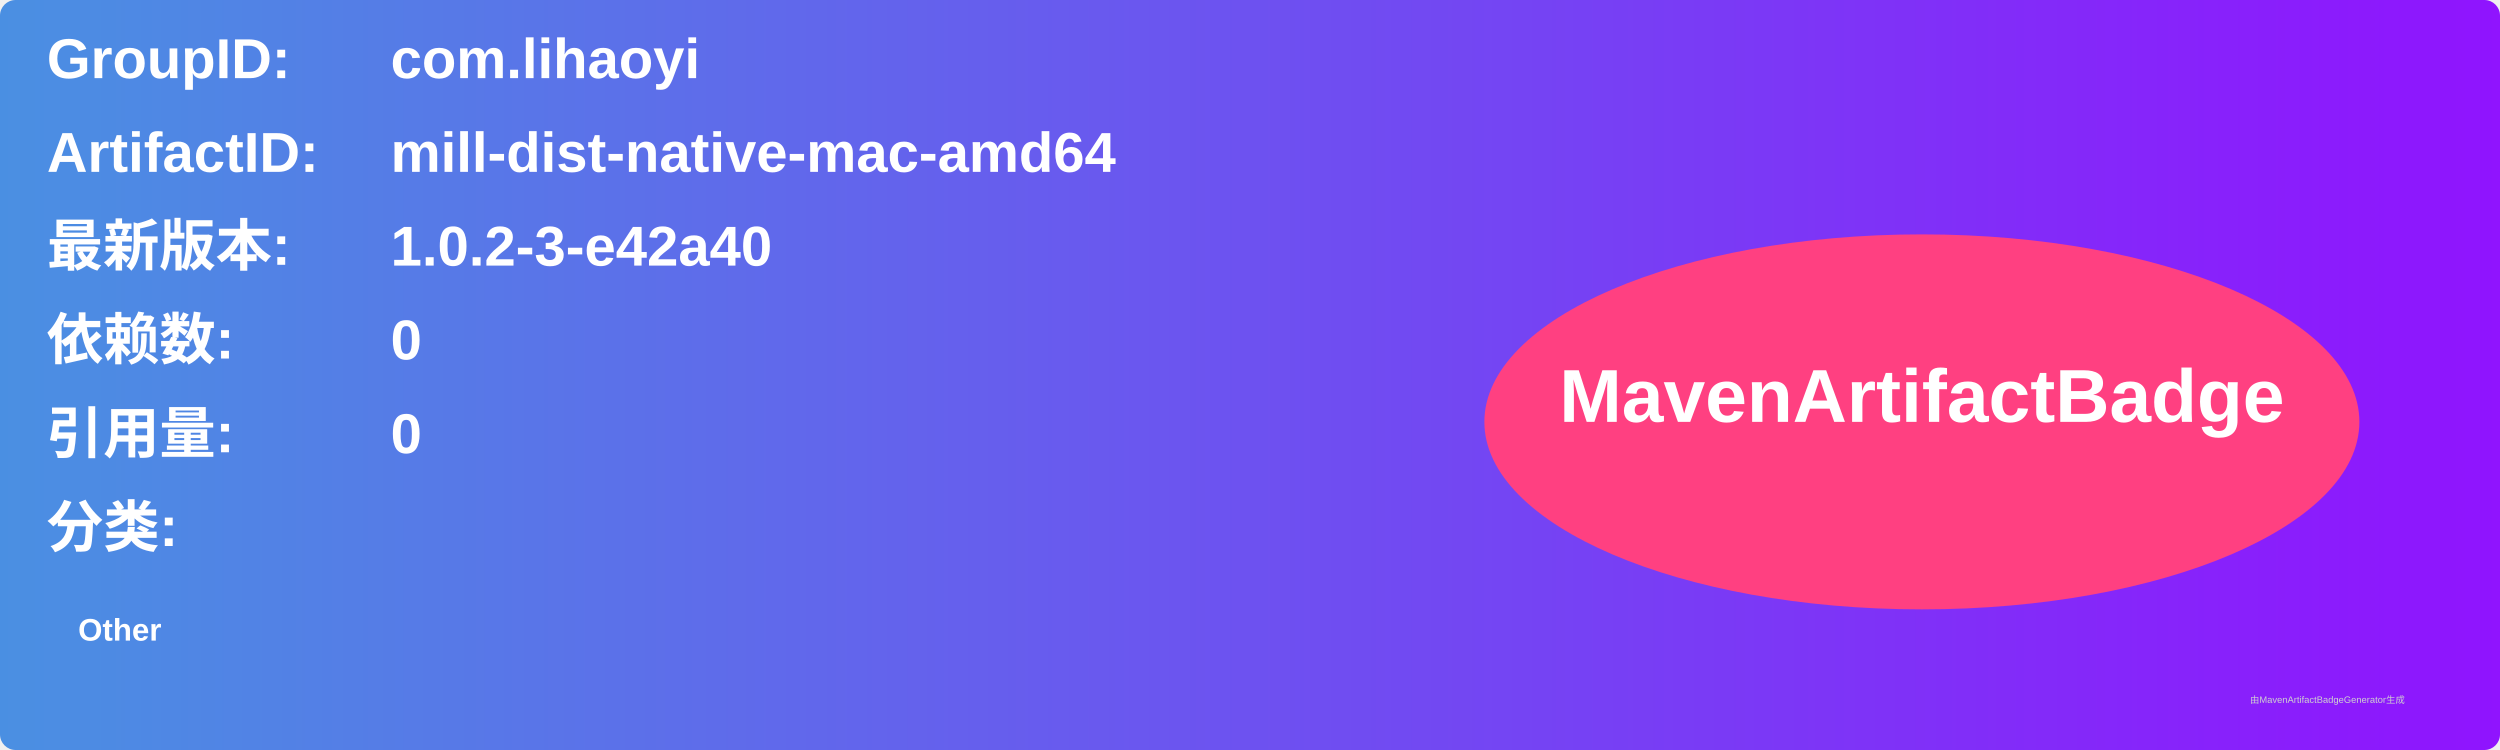
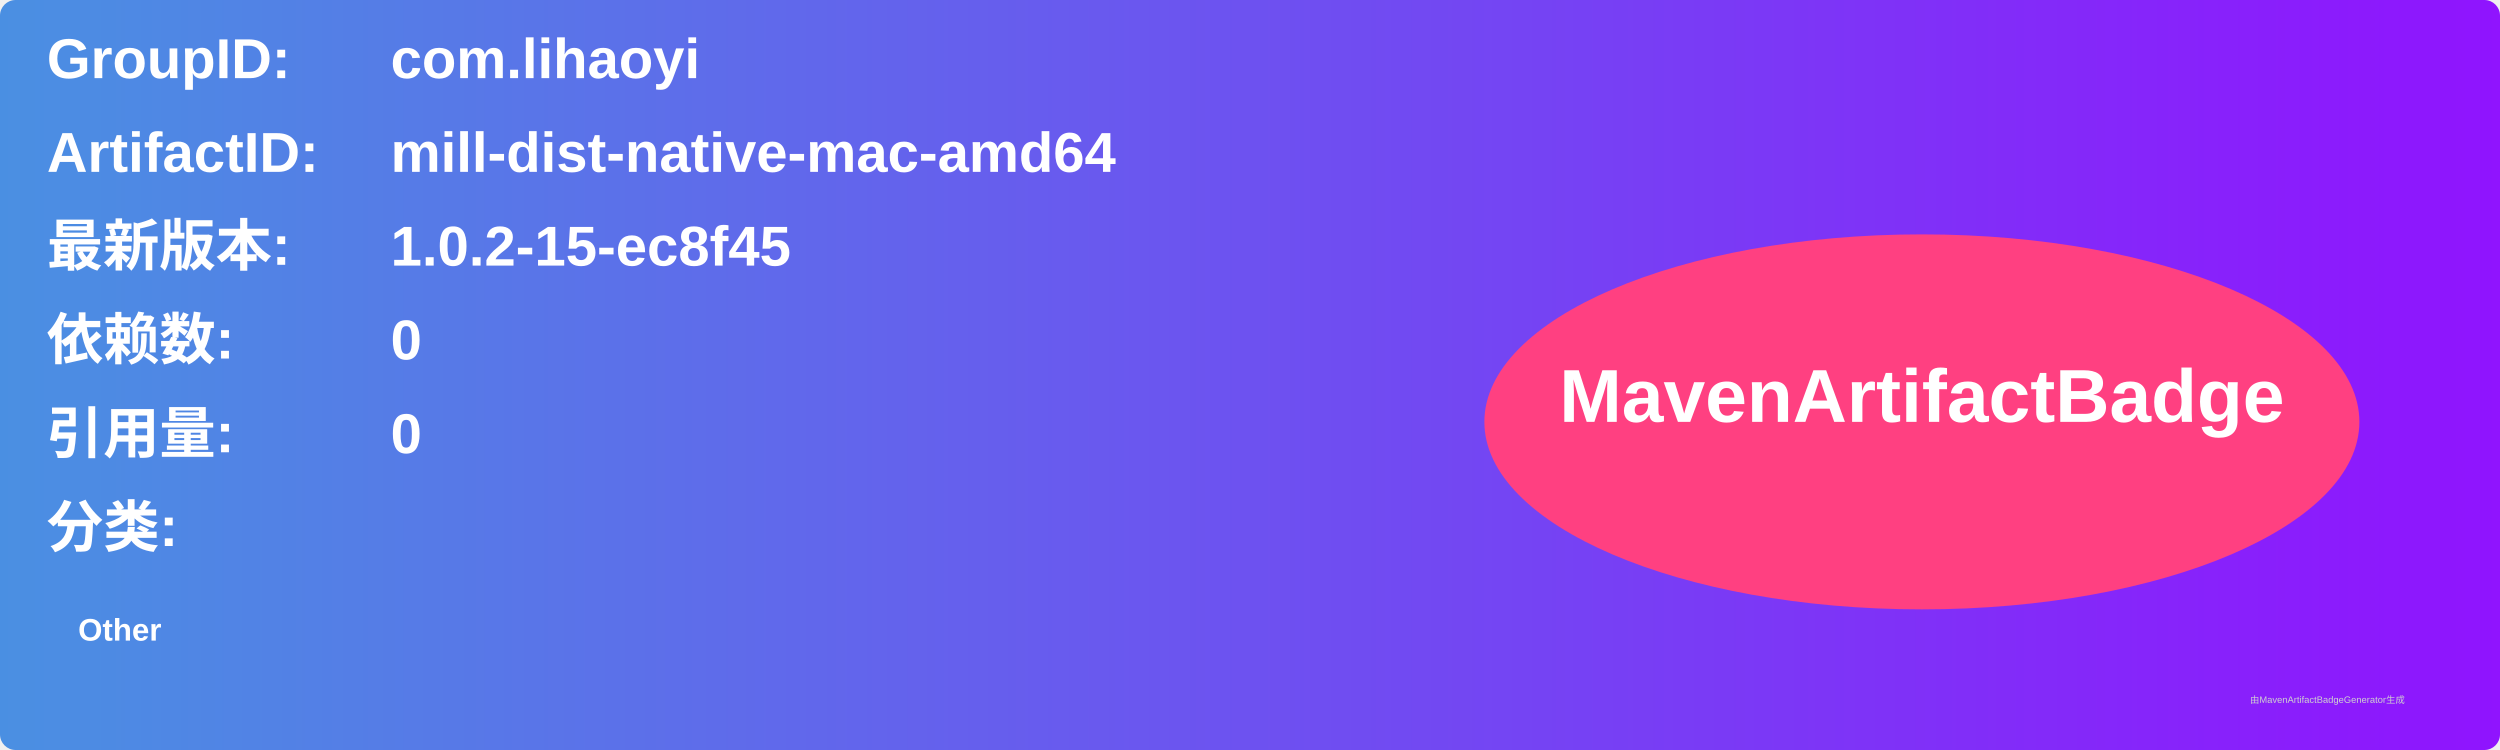
<svg xmlns="http://www.w3.org/2000/svg" width="800" height="240" viewBox="0 0 800 240">
  <linearGradient id="grad" x1="0%" y1="0%" x2="100%" y2="0%">
    <stop offset="0%" stop-color="#4a90e2" />
    <stop offset="100%" stop-color="#9013fe" />
  </linearGradient>
  <rect width="100%" height="100%" rx="5" ry="5" fill="url(#grad)" />
  <g transform="translate(15, 15)">
    <text x="0" y="10" font-family="Arial" font-size="18" fill="white" font-weight="bold" width="260">GroupID:</text>
    <text x="110" y="10" font-family="Arial" font-size="18" fill="white" font-weight="bold" width="460">com.lihaoyi</text>
    <text x="0" y="40" font-family="Arial" font-size="18" fill="white" font-weight="bold" width="260">ArtifactID:</text>
    <text x="110" y="40" font-family="Arial" font-size="18" fill="white" font-weight="bold" width="460">mill-dist-native-mac-amd64</text>
    <text x="0" y="70" font-family="Arial" font-size="18" fill="white" font-weight="bold">最新版本:</text>
    <text x="110" y="70" font-family="Arial" font-size="18" fill="white" font-weight="bold">
-       <tspan font-weight="bold">1.0.2-3-e42a40</tspan>
+       <tspan font-weight="bold">1.0.2-15-ec8f45</tspan>
    </text>
    <text x="0" y="100" font-family="Arial" font-size="18" fill="white" font-weight="bold">依赖数: </text>
    <text x="110" y="100" font-family="Arial" font-size="18" fill="white">
      <tspan font-weight="bold">0</tspan>
    </text>
    <text x="0" y="130" font-family="Arial" font-size="18" fill="white" font-weight="bold">引用量: </text>
    <text x="110" y="130" font-family="Arial" font-size="18" fill="white">
      <tspan font-weight="bold">0</tspan>
    </text>
    <text x="0" y="160" font-family="Arial" font-size="18" fill="white" font-weight="bold">分类:</text>
    <text x="10" y="190" font-family="Arial" font-size="10" fill="white">
      <tspan font-weight="bold">Other</tspan>
    </text>
    <ellipse cx="600" cy="120" rx="140" ry="60" fill="#ff4081" />
    <text x="600" y="120" text-anchor="middle" font-family="Arial" font-size="24" fill="white" font-weight="bold">MavenArtifactBadge</text>
  </g>
  <text x="720" y="225" font-family="Arial" font-size="3" fill="#d0d0d0">由MavenArtifactBadgeGenerator生成</text>
</svg>
